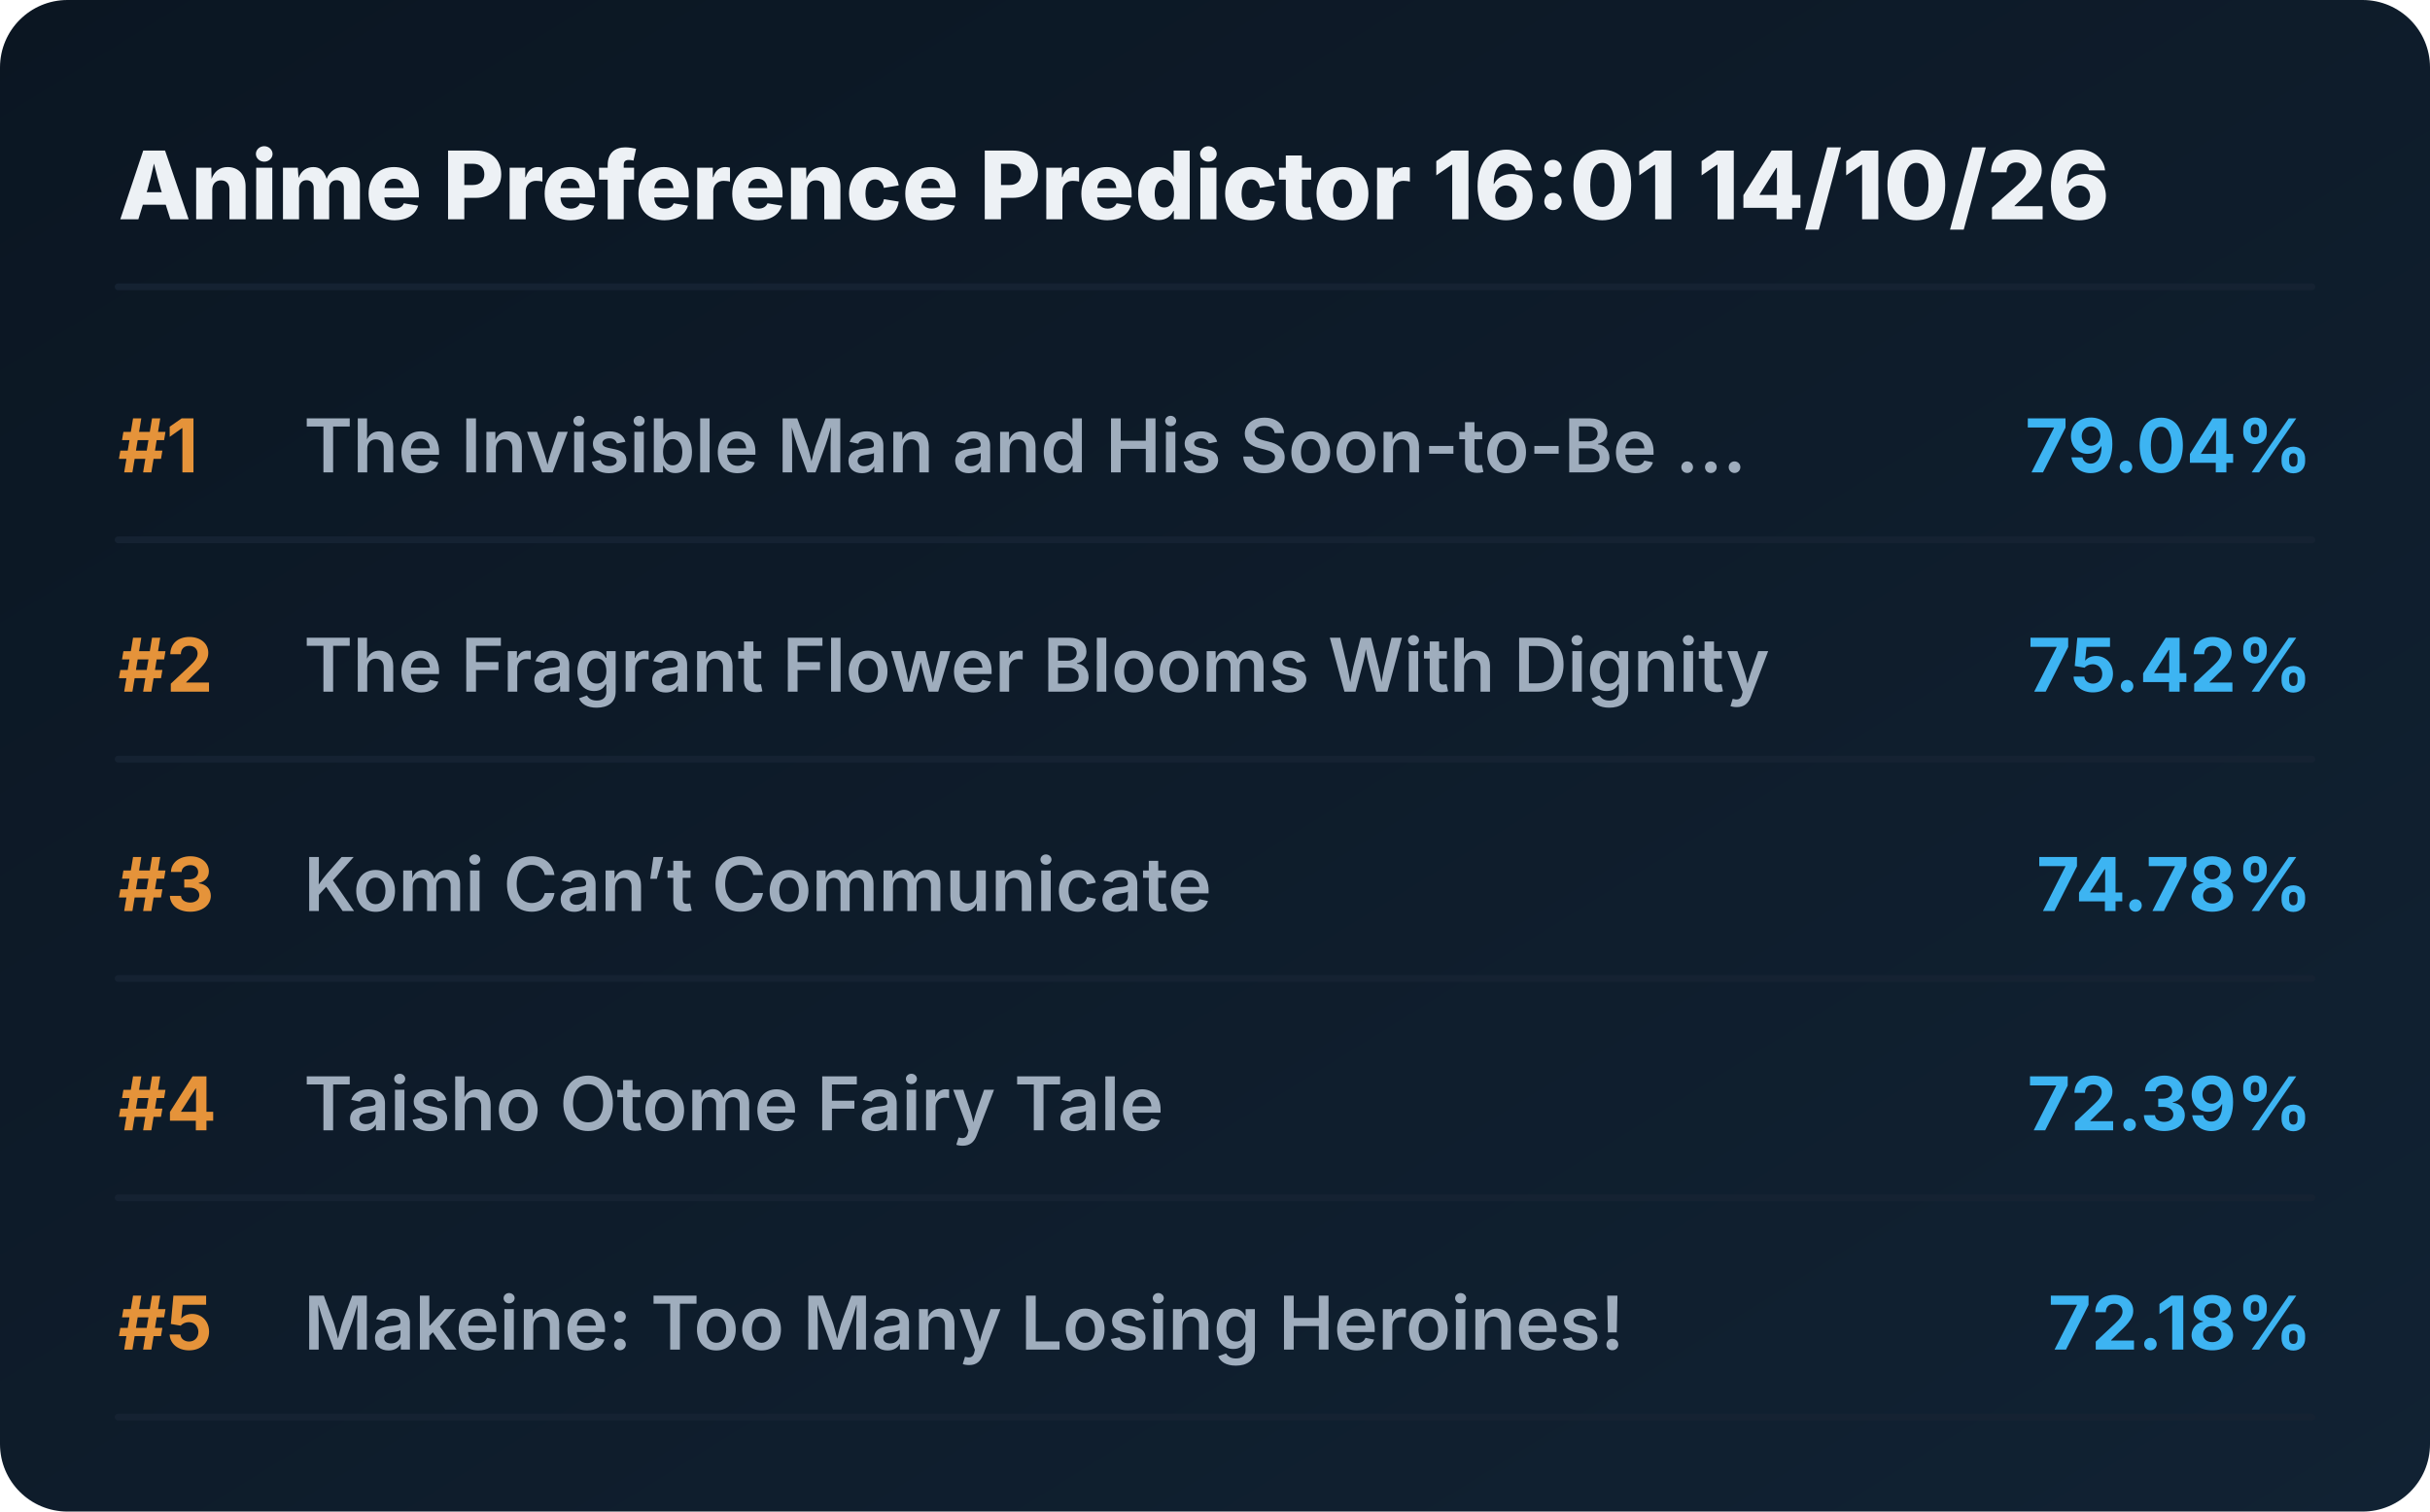
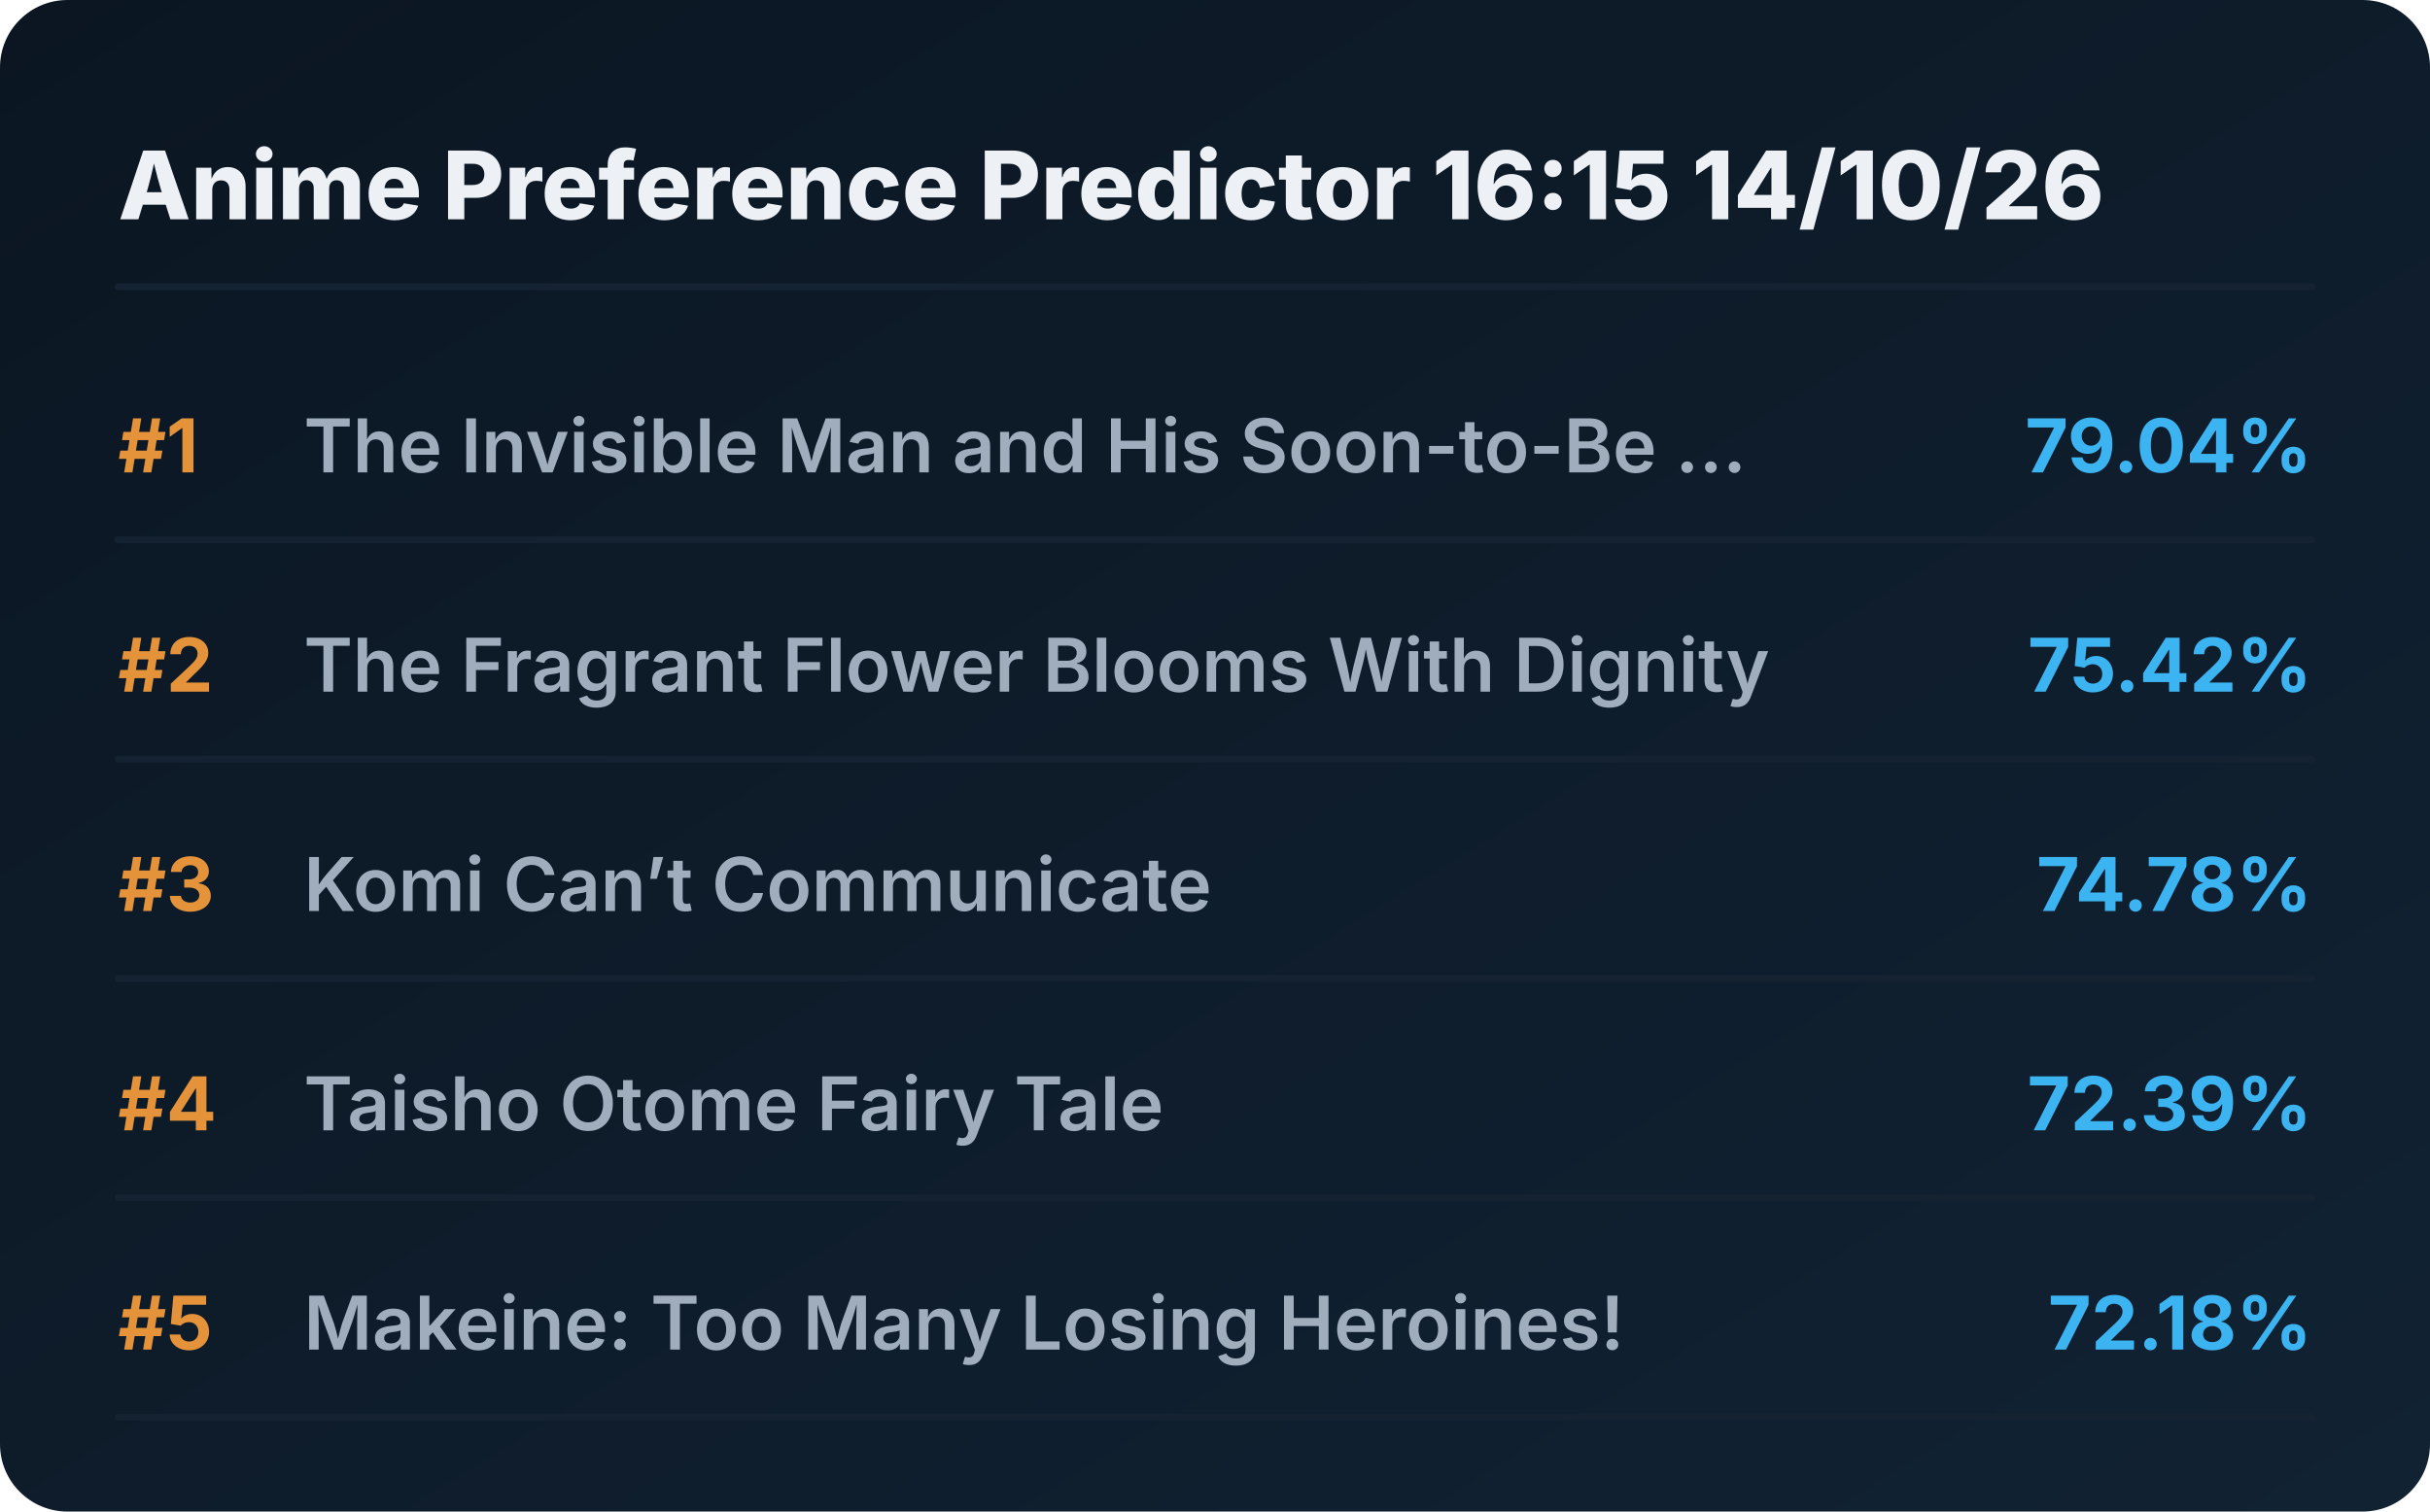
<svg xmlns="http://www.w3.org/2000/svg" viewBox="0 0 720 448" preserveAspectRatio="xMidYMid meet" style="width: 100%; height: auto; max-width: 720px;">
  <defs>
    <linearGradient id="boxGrad" x1="0%" y1="0%" x2="100%" y2="100%">
      <stop offset="0%" stop-color="#0b1622" />
      <stop offset="100%" stop-color="#112233" />
    </linearGradient>
    <clipPath id="titleClip">
      <rect x="90" y="0" width="510" height="100%" />
    </clipPath>
  </defs>
  <style>
    .bg { fill: url(#boxGrad); rx: 20px; }
    .header { font-family: 'Overpass', 'Inter', system-ui, sans-serif; font-weight: 800; font-size: 28px; fill: #edf1f5; }
    .rank { font-family: 'Overpass', 'Inter', system-ui, sans-serif; font-weight: 700; font-size: 22px; fill: #e5933a; }
    .title { font-family: 'Overpass', 'Inter', system-ui, sans-serif; font-weight: 600; font-size: 22px; fill: #9fadbd; }
    .score { font-family: 'Overpass', 'Inter', system-ui, sans-serif; font-weight: 700; font-size: 22px; fill: #3db4f2; }
    .line { stroke: #152232; stroke-width: 2; stroke-linecap: round; }
  </style>
  <rect class="bg" width="720" height="448" />
-   <text x="35" y="65" class="header">Anime Preference Predictor 16:01 14/10/26</text>
+   <text x="35" y="65" class="header">Anime Preference Predictor 16:15 14/10/26</text>
  <line x1="35" y1="85" x2="685" y2="85" class="line" />
  <g transform="translate(0, 0)">
    <text x="35" y="140" class="rank">#1</text>
    <text x="90" y="140" class="title">The Invisible Man and His Soon-to-Be ...</text>
    <text x="685" y="140" class="score" text-anchor="end">79.04%</text>
    <line x1="35" y1="160" x2="685" y2="160" class="line" />
  </g>
  <g transform="translate(0, 65)">
    <text x="35" y="140" class="rank">#2</text>
    <text x="90" y="140" class="title">The Fragrant Flower Blooms With Dignity</text>
    <text x="685" y="140" class="score" text-anchor="end">75.42%</text>
    <line x1="35" y1="160" x2="685" y2="160" class="line" />
  </g>
  <g transform="translate(0, 130)">
    <text x="35" y="140" class="rank">#3</text>
    <text x="90" y="140" class="title">Komi Can’t Communicate</text>
    <text x="685" y="140" class="score" text-anchor="end">74.78%</text>
    <line x1="35" y1="160" x2="685" y2="160" class="line" />
  </g>
  <g transform="translate(0, 195)">
    <text x="35" y="140" class="rank">#4</text>
    <text x="90" y="140" class="title">Taisho Otome Fairy Tale</text>
    <text x="685" y="140" class="score" text-anchor="end">72.39%</text>
    <line x1="35" y1="160" x2="685" y2="160" class="line" />
  </g>
  <g transform="translate(0, 260)">
    <text x="35" y="140" class="rank">#5</text>
    <text x="90" y="140" class="title">Makeine: Too Many Losing Heroines!</text>
    <text x="685" y="140" class="score" text-anchor="end">72.18%</text>
    <line x1="35" y1="160" x2="685" y2="160" class="line" />
  </g>
</svg>
